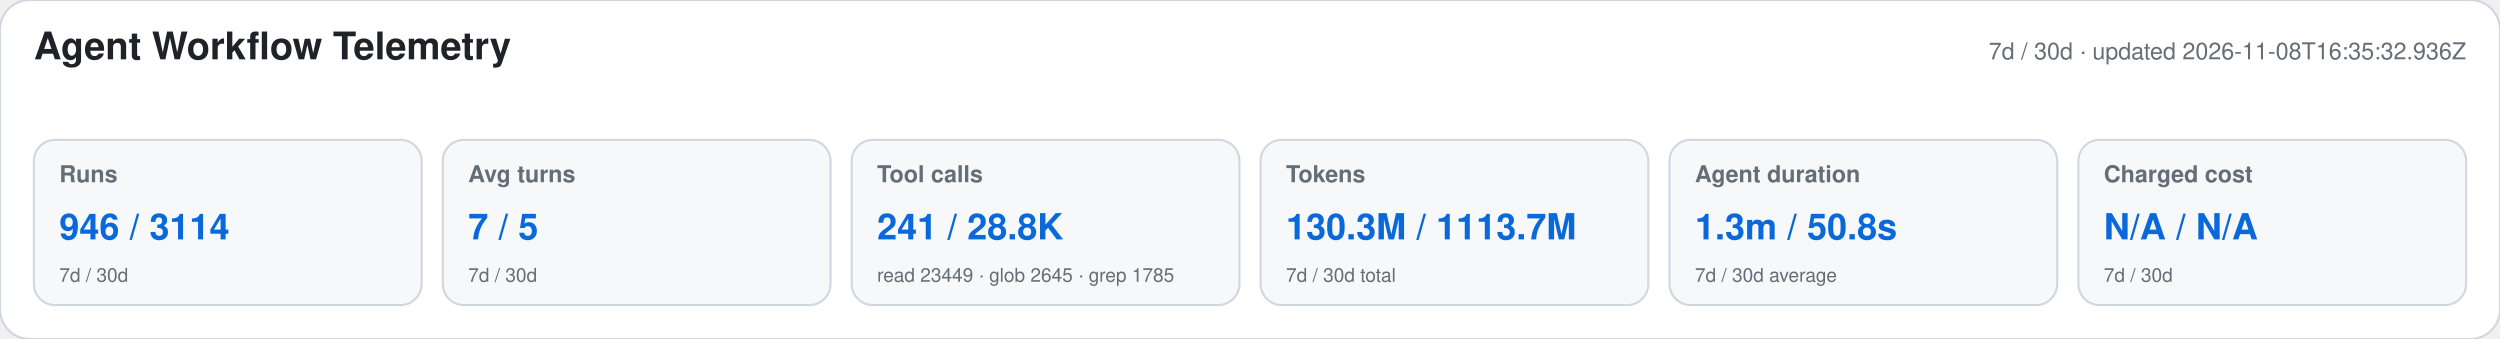
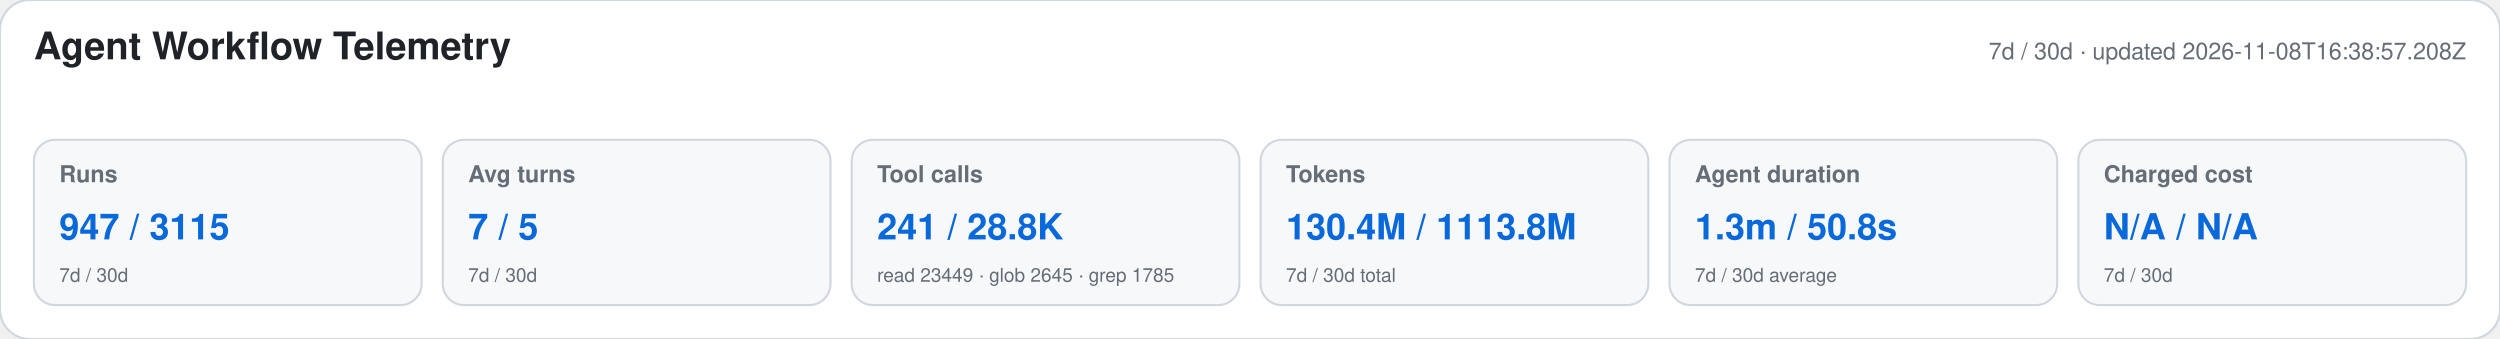
<svg xmlns="http://www.w3.org/2000/svg" width="1180" height="160" viewBox="0 0 1180 160" role="img" aria-labelledby="title desc">
  <style>text{font-family:-apple-system,BlinkMacSystemFont,"Segoe UI",Helvetica,Arial,sans-serif}.heading{font-size:18px;font-weight:650;fill:#1f2328}.meta,.label,.secondary{fill:#656d76}.meta,.label{font-size:11px}.label{font-weight:600}.primary{font-size:17px;font-weight:700;fill:#0969da}.secondary{font-size:9px}</style>
  <rect width="1180" height="160" rx="14" fill="#ffffff" stroke="#d0d7de" />
  <text x="16" y="28" class="heading">Agent Workflow Telemetry</text>
-   <text x="1164" y="28" text-anchor="end" class="meta">7d / 30d · updated 2026-11-08T16:35:32.936Z</text>
+   <text x="1164" y="28" text-anchor="end" class="meta">7d / 30d · updated 2026-11-08T16:38:57.208Z</text>
  <g>
    <rect x="16" y="66" width="183" height="78" rx="10" fill="#f6f8fa" stroke="#d0d7de" />
    <text x="28" y="86" class="label">Runs</text>
-     <text x="28" y="113" class="primary">946 / 3114</text>
+     <text x="28" y="113" class="primary">947 / 3115</text>
    <text x="28" y="133" class="secondary">7d / 30d</text>
  </g>
  <g>
    <rect x="209" y="66" width="183" height="78" rx="10" fill="#f6f8fa" stroke="#d0d7de" />
    <text x="221" y="86" class="label">Avg turns</text>
    <text x="221" y="113" class="primary">7 / 5</text>
    <text x="221" y="133" class="secondary">7d / 30d</text>
  </g>
  <g>
    <rect x="402" y="66" width="183" height="78" rx="10" fill="#f6f8fa" stroke="#d0d7de" />
    <text x="414" y="86" class="label">Tool calls</text>
    <text x="414" y="113" class="primary">241 / 28.8K</text>
    <text x="414" y="133" class="secondary">read 23449 · glob 2645 · grep 1785</text>
  </g>
  <g>
    <rect x="595" y="66" width="183" height="78" rx="10" fill="#f6f8fa" stroke="#d0d7de" />
    <text x="607" y="86" class="label">Tokens</text>
-     <text x="607" y="113" class="primary">130.3M / 1113.7M</text>
+     <text x="607" y="113" class="primary">130.4M / 1113.8M</text>
    <text x="607" y="133" class="secondary">7d / 30d total</text>
  </g>
  <g>
    <rect x="788" y="66" width="183" height="78" rx="10" fill="#f6f8fa" stroke="#d0d7de" />
    <text x="800" y="86" class="label">Agent duration</text>
    <text x="800" y="113" class="primary">1.3m / 50.8s</text>
    <text x="800" y="133" class="secondary">7d / 30d average</text>
  </g>
  <g>
    <rect x="981" y="66" width="183" height="78" rx="10" fill="#f6f8fa" stroke="#d0d7de" />
    <text x="993" y="86" class="label">Charged cost</text>
    <text x="993" y="113" class="primary">N/A / N/A</text>
    <text x="993" y="133" class="secondary">7d / 30d</text>
  </g>
</svg>
